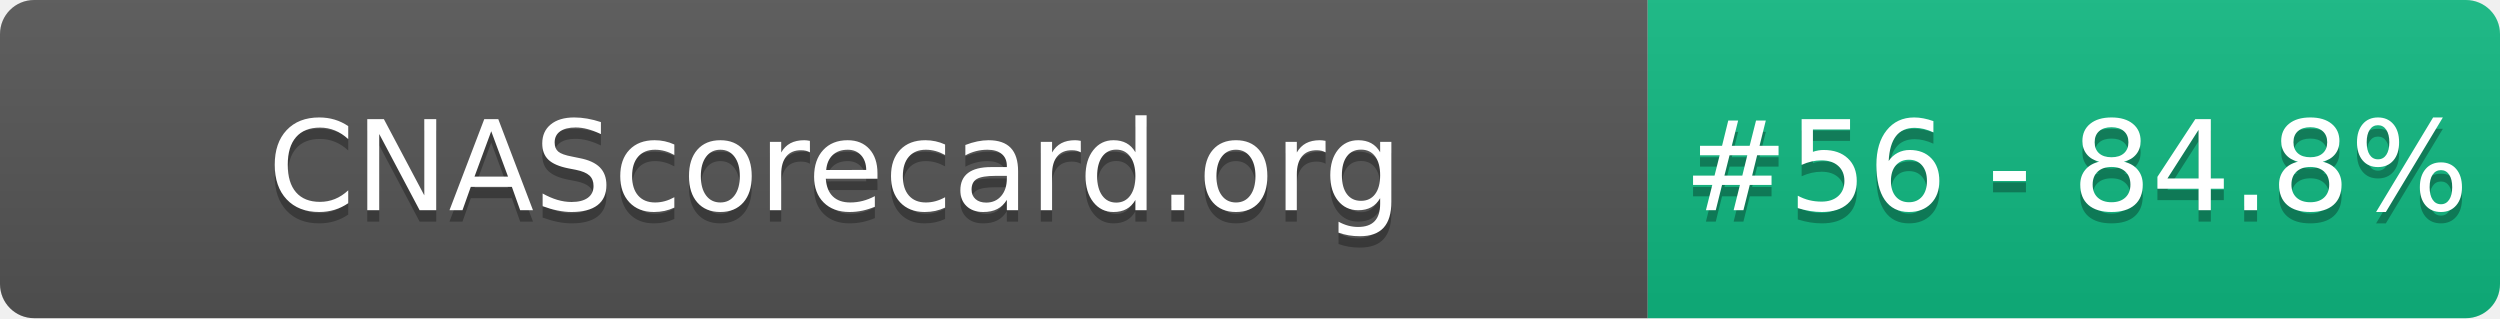
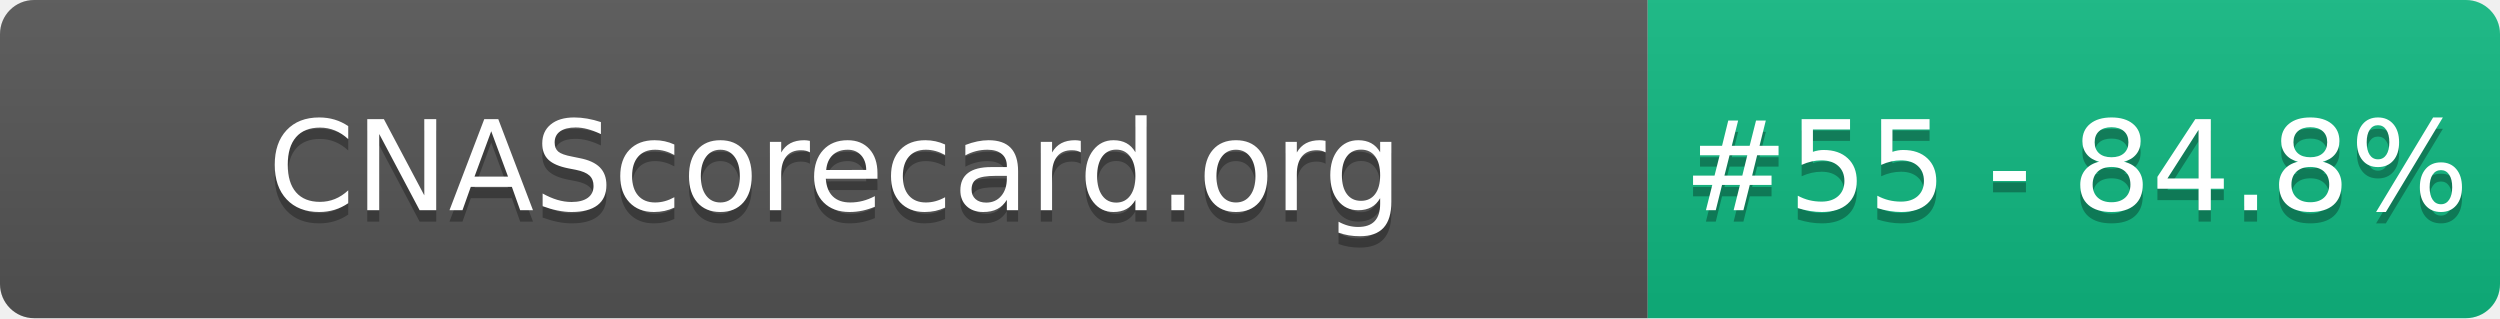
- <svg xmlns="http://www.w3.org/2000/svg" width="220" height="28" role="img" aria-label="CNAScorecard.org: #56 - 84.8%">
+ <svg xmlns="http://www.w3.org/2000/svg" width="220" height="28" role="img" aria-label="CNAScorecard.org: #55 - 84.8%">
  <linearGradient id="s" x2="0" y2="100%">
    <stop offset="0" stop-color="#bbb" stop-opacity=".1" />
    <stop offset="1" stop-opacity=".1" />
  </linearGradient>
  <clipPath id="r">
    <rect width="220" height="28" rx="3" fill="#fff" />
  </clipPath>
  <g clip-path="url(#r)">
    <rect width="145" height="28" fill="#555" />
    <rect x="145" width="75" height="28" fill="#10B981" />
    <rect width="220" height="28" fill="url(#s)" />
  </g>
  <g fill="#fff" text-anchor="middle" font-family="Verdana,Geneva,DejaVu Sans,sans-serif" text-rendering="geometricPrecision" font-size="110">
    <text aria-hidden="true" x="735" y="195" fill="#010101" fill-opacity=".3" transform="scale(.1)" textLength="1350">CNAScorecard.org</text>
    <text x="735" y="185" transform="scale(.1)" fill="#fff" textLength="1350">CNAScorecard.org</text>
-     <text aria-hidden="true" x="1827" y="195" fill="#010101" fill-opacity=".3" transform="scale(.1)" textLength="605">#56 - 84.8%</text>
-     <text x="1827" y="185" transform="scale(.1)" fill="#fff" textLength="605">#56 - 84.8%</text>
+     <text aria-hidden="true" x="1827" y="195" fill="#010101" fill-opacity=".3" transform="scale(.1)" textLength="605">#55 - 84.8%</text>
+     <text x="1827" y="185" transform="scale(.1)" fill="#fff" textLength="605">#55 - 84.8%</text>
  </g>
</svg>
